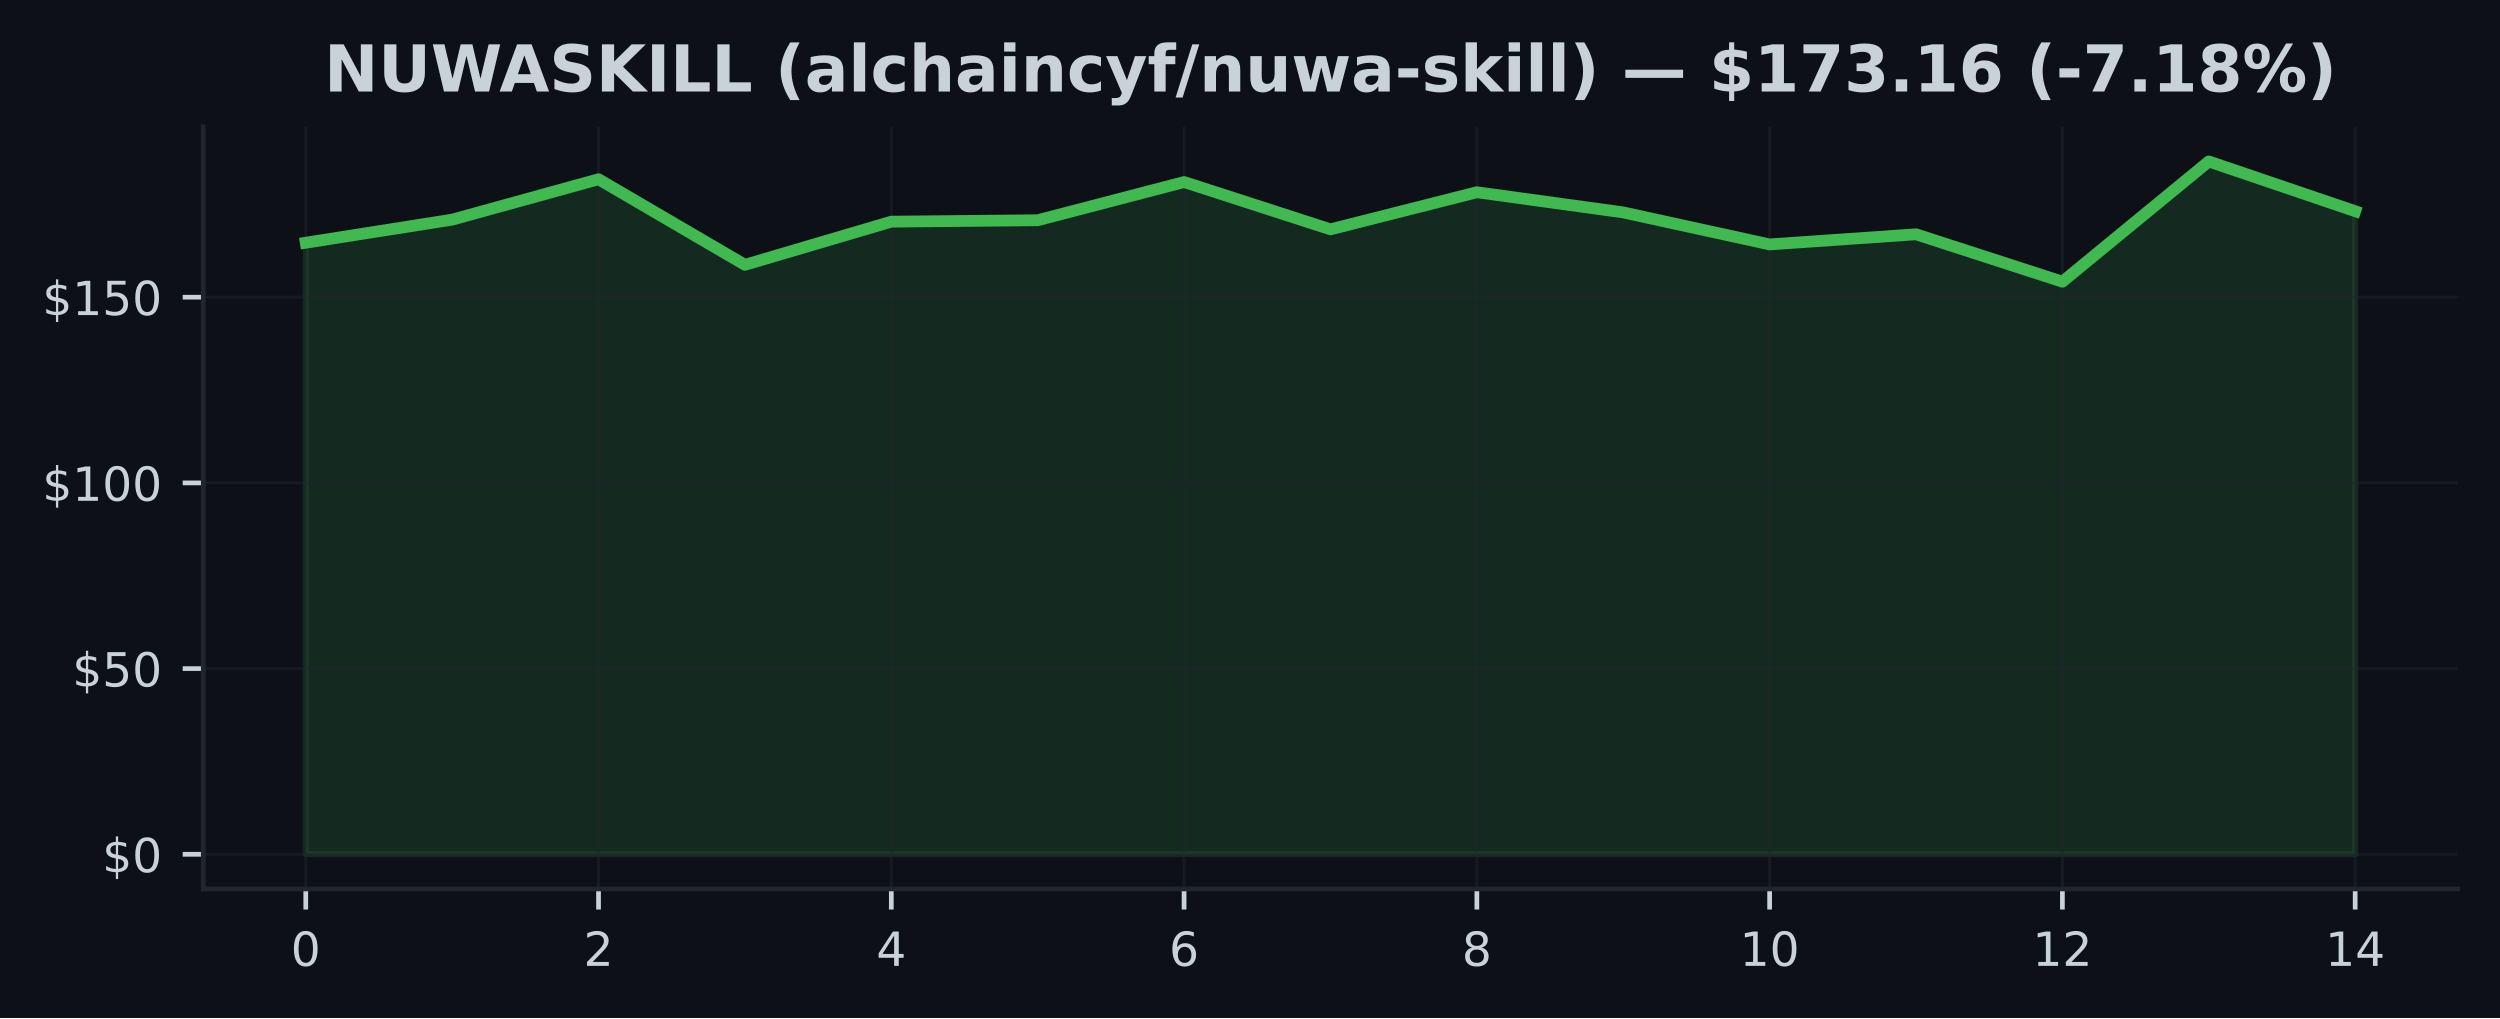
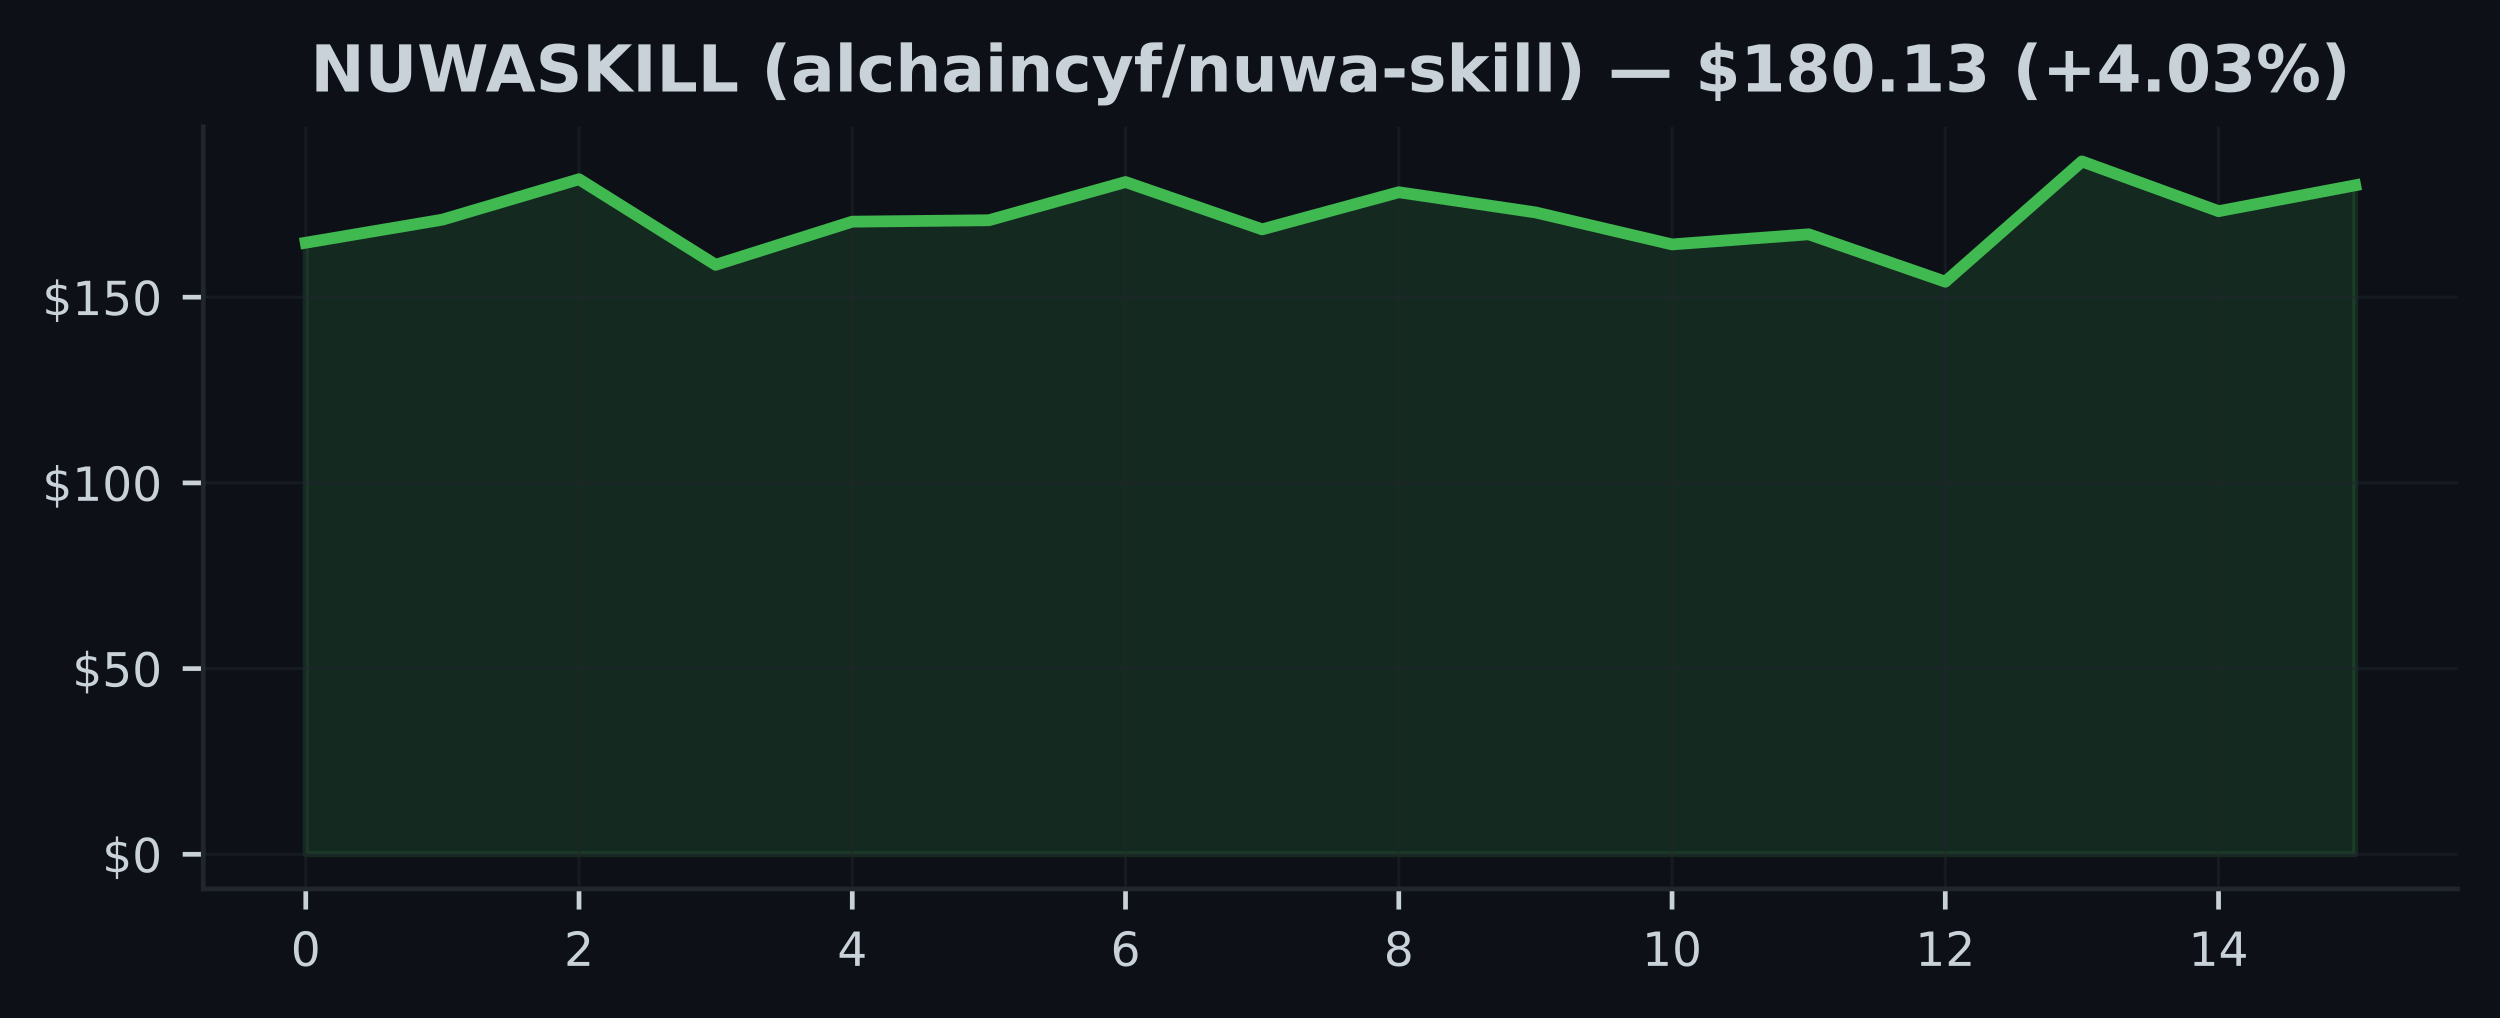
<svg xmlns="http://www.w3.org/2000/svg" xmlns:xlink="http://www.w3.org/1999/xlink" width="425pt" height="173.061pt" viewBox="0 0 425 173.061" version="1.1">
  <defs>
    <style type="text/css">*{stroke-linejoin: round; stroke-linecap: butt}</style>
  </defs>
  <g id="figure_1">
    <g id="patch_1">
      <path d="M 0 173.061  L 425 173.061  L 425 0  L 0 0  z " style="fill: #0d1117" />
    </g>
    <g id="axes_1">
      <g id="patch_2">
        <path d="M 34.56 151.118  L 417.8 151.118  L 417.8 21.558  L 34.56 21.558  z " style="fill: #0d1117" />
      </g>
      <g id="FillBetweenPolyCollection_1">
        <defs>
-           <path id="mc37049d3f3" d="M 51.98 -27.832  L 51.98 -131.799  L 76.866 -135.72  L 101.751 -142.589  L 126.637 -128.042  L 151.523 -135.379  L 176.409 -135.619  L 201.294 -142.116  L 226.18 -134.072  L 251.066 -140.379  L 275.951 -136.951  L 300.837 -131.509  L 325.723 -133.232  L 350.609 -125.17  L 375.494 -145.613  L 400.38 -137.159  L 400.38 -27.832  L 400.38 -27.832  L 375.494 -27.832  L 350.609 -27.832  L 325.723 -27.832  L 300.837 -27.832  L 275.951 -27.832  L 251.066 -27.832  L 226.18 -27.832  L 201.294 -27.832  L 176.409 -27.832  L 151.523 -27.832  L 126.637 -27.832  L 101.751 -27.832  L 76.866 -27.832  L 51.98 -27.832  z " style="stroke: #3fb950; stroke-opacity: 0.15" />
+           <path id="m0d9b635a55" d="M 51.98 -27.832  L 51.98 -131.799  L 75.207 -135.72  L 98.433 -142.589  L 121.66 -128.042  L 144.887 -135.379  L 168.113 -135.619  L 191.34 -142.116  L 214.567 -134.072  L 237.793 -140.379  L 261.02 -136.951  L 284.247 -131.509  L 307.473 -133.232  L 330.7 -125.17  L 353.927 -145.613  L 377.153 -137.159  L 400.38 -141.56  L 400.38 -27.832  L 400.38 -27.832  L 377.153 -27.832  L 353.927 -27.832  L 330.7 -27.832  L 307.473 -27.832  L 284.247 -27.832  L 261.02 -27.832  L 237.793 -27.832  L 214.567 -27.832  L 191.34 -27.832  L 168.113 -27.832  L 144.887 -27.832  L 121.66 -27.832  L 98.433 -27.832  L 75.207 -27.832  L 51.98 -27.832  z " style="stroke: #3fb950; stroke-opacity: 0.15" />
        </defs>
-         <g clip-path="url(#p0d58879170)">
-           <use xlink:href="#mc37049d3f3" x="0" y="173.061" style="fill: #3fb950; fill-opacity: 0.15; stroke: #3fb950; stroke-opacity: 0.15" />
+         <g clip-path="url(#pb7aed1e624)">
+           <use xlink:href="#m0d9b635a55" x="0" y="173.061" style="fill: #3fb950; fill-opacity: 0.15; stroke: #3fb950; stroke-opacity: 0.15" />
        </g>
      </g>
      <g id="matplotlib.axis_1">
        <g id="xtick_1">
          <g id="line2d_1">
-             <path d="M 51.98 151.118  L 51.98 21.558  " clip-path="url(#p0d58879170)" style="fill: none; stroke: #21262d; stroke-opacity: 0.5; stroke-width: 0.5; stroke-linecap: square" />
+             <path d="M 51.98 151.118  L 51.98 21.558  " clip-path="url(#pb7aed1e624)" style="fill: none; stroke: #21262d; stroke-opacity: 0.5; stroke-width: 0.5; stroke-linecap: square" />
          </g>
          <g id="line2d_2">
            <defs>
-               <path id="m8aa65babfd" d="M 0 0  L 0 3.5  " style="stroke: #c9d1d9; stroke-width: 0.8" />
+               <path id="m396ec5b828" d="M 0 0  L 0 3.5  " style="stroke: #c9d1d9; stroke-width: 0.8" />
            </defs>
            <g>
-               <use xlink:href="#m8aa65babfd" x="51.98" y="151.118" style="fill: #c9d1d9; stroke: #c9d1d9; stroke-width: 0.8" />
+               <use xlink:href="#m396ec5b828" x="51.98" y="151.118" style="fill: #c9d1d9; stroke: #c9d1d9; stroke-width: 0.8" />
            </g>
          </g>
          <g id="text_1">
            <g style="fill: #c9d1d9" transform="translate(49.435 164.197) scale(0.08 -0.08)">
              <defs>
                <path id="DejaVuSans-30" d="M 2034 4250  Q 1547 4250 1301 3770  Q 1056 3291 1056 2328  Q 1056 1369 1301 889  Q 1547 409 2034 409  Q 2525 409 2770 889  Q 3016 1369 3016 2328  Q 3016 3291 2770 3770  Q 2525 4250 2034 4250  z M 2034 4750  Q 2819 4750 3233 4129  Q 3647 3509 3647 2328  Q 3647 1150 3233 529  Q 2819 -91 2034 -91  Q 1250 -91 836 529  Q 422 1150 422 2328  Q 422 3509 836 4129  Q 1250 4750 2034 4750  z " transform="scale(0.015625)" />
              </defs>
              <use xlink:href="#DejaVuSans-30" />
            </g>
          </g>
        </g>
        <g id="xtick_2">
          <g id="line2d_3">
-             <path d="M 101.751 151.118  L 101.751 21.558  " clip-path="url(#p0d58879170)" style="fill: none; stroke: #21262d; stroke-opacity: 0.5; stroke-width: 0.5; stroke-linecap: square" />
+             <path d="M 98.433 151.118  L 98.433 21.558  " clip-path="url(#pb7aed1e624)" style="fill: none; stroke: #21262d; stroke-opacity: 0.5; stroke-width: 0.5; stroke-linecap: square" />
          </g>
          <g id="line2d_4">
            <g>
-               <use xlink:href="#m8aa65babfd" x="101.751" y="151.118" style="fill: #c9d1d9; stroke: #c9d1d9; stroke-width: 0.8" />
+               <use xlink:href="#m396ec5b828" x="98.433" y="151.118" style="fill: #c9d1d9; stroke: #c9d1d9; stroke-width: 0.8" />
            </g>
          </g>
          <g id="text_2">
-             <g style="fill: #c9d1d9" transform="translate(99.20643 164.197) scale(0.08 -0.08)">
+             <g style="fill: #c9d1d9" transform="translate(95.88833 164.197) scale(0.08 -0.08)">
              <defs>
                <path id="DejaVuSans-32" d="M 1228 531  L 3431 531  L 3431 0  L 469 0  L 469 531  Q 828 903 1448 1529  Q 2069 2156 2228 2338  Q 2531 2678 2651 2914  Q 2772 3150 2772 3378  Q 2772 3750 2511 3984  Q 2250 4219 1831 4219  Q 1534 4219 1204 4116  Q 875 4013 500 3803  L 500 4441  Q 881 4594 1212 4672  Q 1544 4750 1819 4750  Q 2544 4750 2975 4387  Q 3406 4025 3406 3419  Q 3406 3131 3298 2873  Q 3191 2616 2906 2266  Q 2828 2175 2409 1742  Q 1991 1309 1228 531  z " transform="scale(0.015625)" />
              </defs>
              <use xlink:href="#DejaVuSans-32" />
            </g>
          </g>
        </g>
        <g id="xtick_3">
          <g id="line2d_5">
-             <path d="M 151.523 151.118  L 151.523 21.558  " clip-path="url(#p0d58879170)" style="fill: none; stroke: #21262d; stroke-opacity: 0.5; stroke-width: 0.5; stroke-linecap: square" />
+             <path d="M 144.887 151.118  L 144.887 21.558  " clip-path="url(#pb7aed1e624)" style="fill: none; stroke: #21262d; stroke-opacity: 0.5; stroke-width: 0.5; stroke-linecap: square" />
          </g>
          <g id="line2d_6">
            <g>
-               <use xlink:href="#m8aa65babfd" x="151.523" y="151.118" style="fill: #c9d1d9; stroke: #c9d1d9; stroke-width: 0.8" />
+               <use xlink:href="#m396ec5b828" x="144.887" y="151.118" style="fill: #c9d1d9; stroke: #c9d1d9; stroke-width: 0.8" />
            </g>
          </g>
          <g id="text_3">
-             <g style="fill: #c9d1d9" transform="translate(148.9779 164.197) scale(0.08 -0.08)">
+             <g style="fill: #c9d1d9" transform="translate(142.3417 164.197) scale(0.08 -0.08)">
              <defs>
                <path id="DejaVuSans-34" d="M 2419 4116  L 825 1625  L 2419 1625  L 2419 4116  z M 2253 4666  L 3047 4666  L 3047 1625  L 3713 1625  L 3713 1100  L 3047 1100  L 3047 0  L 2419 0  L 2419 1100  L 313 1100  L 313 1709  L 2253 4666  z " transform="scale(0.015625)" />
              </defs>
              <use xlink:href="#DejaVuSans-34" />
            </g>
          </g>
        </g>
        <g id="xtick_4">
          <g id="line2d_7">
-             <path d="M 201.294 151.118  L 201.294 21.558  " clip-path="url(#p0d58879170)" style="fill: none; stroke: #21262d; stroke-opacity: 0.5; stroke-width: 0.5; stroke-linecap: square" />
+             <path d="M 191.34 151.118  L 191.34 21.558  " clip-path="url(#pb7aed1e624)" style="fill: none; stroke: #21262d; stroke-opacity: 0.5; stroke-width: 0.5; stroke-linecap: square" />
          </g>
          <g id="line2d_8">
            <g>
-               <use xlink:href="#m8aa65babfd" x="201.294" y="151.118" style="fill: #c9d1d9; stroke: #c9d1d9; stroke-width: 0.8" />
+               <use xlink:href="#m396ec5b828" x="191.34" y="151.118" style="fill: #c9d1d9; stroke: #c9d1d9; stroke-width: 0.8" />
            </g>
          </g>
          <g id="text_4">
-             <g style="fill: #c9d1d9" transform="translate(198.7493 164.197) scale(0.08 -0.08)">
+             <g style="fill: #c9d1d9" transform="translate(188.795 164.197) scale(0.08 -0.08)">
              <defs>
                <path id="DejaVuSans-36" d="M 2113 2584  Q 1688 2584 1439 2293  Q 1191 2003 1191 1497  Q 1191 994 1439 701  Q 1688 409 2113 409  Q 2538 409 2786 701  Q 3034 994 3034 1497  Q 3034 2003 2786 2293  Q 2538 2584 2113 2584  z M 3366 4563  L 3366 3988  Q 3128 4100 2886 4159  Q 2644 4219 2406 4219  Q 1781 4219 1451 3797  Q 1122 3375 1075 2522  Q 1259 2794 1537 2939  Q 1816 3084 2150 3084  Q 2853 3084 3261 2657  Q 3669 2231 3669 1497  Q 3669 778 3244 343  Q 2819 -91 2113 -91  Q 1303 -91 875 529  Q 447 1150 447 2328  Q 447 3434 972 4092  Q 1497 4750 2381 4750  Q 2619 4750 2861 4703  Q 3103 4656 3366 4563  z " transform="scale(0.015625)" />
              </defs>
              <use xlink:href="#DejaVuSans-36" />
            </g>
          </g>
        </g>
        <g id="xtick_5">
          <g id="line2d_9">
-             <path d="M 251.066 151.118  L 251.066 21.558  " clip-path="url(#p0d58879170)" style="fill: none; stroke: #21262d; stroke-opacity: 0.5; stroke-width: 0.5; stroke-linecap: square" />
+             <path d="M 237.793 151.118  L 237.793 21.558  " clip-path="url(#pb7aed1e624)" style="fill: none; stroke: #21262d; stroke-opacity: 0.5; stroke-width: 0.5; stroke-linecap: square" />
          </g>
          <g id="line2d_10">
            <g>
-               <use xlink:href="#m8aa65babfd" x="251.066" y="151.118" style="fill: #c9d1d9; stroke: #c9d1d9; stroke-width: 0.8" />
+               <use xlink:href="#m396ec5b828" x="237.793" y="151.118" style="fill: #c9d1d9; stroke: #c9d1d9; stroke-width: 0.8" />
            </g>
          </g>
          <g id="text_5">
-             <g style="fill: #c9d1d9" transform="translate(248.5207 164.197) scale(0.08 -0.08)">
+             <g style="fill: #c9d1d9" transform="translate(235.2483 164.197) scale(0.08 -0.08)">
              <defs>
                <path id="DejaVuSans-38" d="M 2034 2216  Q 1584 2216 1326 1975  Q 1069 1734 1069 1313  Q 1069 891 1326 650  Q 1584 409 2034 409  Q 2484 409 2743 651  Q 3003 894 3003 1313  Q 3003 1734 2745 1975  Q 2488 2216 2034 2216  z M 1403 2484  Q 997 2584 770 2862  Q 544 3141 544 3541  Q 544 4100 942 4425  Q 1341 4750 2034 4750  Q 2731 4750 3128 4425  Q 3525 4100 3525 3541  Q 3525 3141 3298 2862  Q 3072 2584 2669 2484  Q 3125 2378 3379 2068  Q 3634 1759 3634 1313  Q 3634 634 3220 271  Q 2806 -91 2034 -91  Q 1263 -91 848 271  Q 434 634 434 1313  Q 434 1759 690 2068  Q 947 2378 1403 2484  z M 1172 3481  Q 1172 3119 1398 2916  Q 1625 2713 2034 2713  Q 2441 2713 2670 2916  Q 2900 3119 2900 3481  Q 2900 3844 2670 4047  Q 2441 4250 2034 4250  Q 1625 4250 1398 4047  Q 1172 3844 1172 3481  z " transform="scale(0.015625)" />
              </defs>
              <use xlink:href="#DejaVuSans-38" />
            </g>
          </g>
        </g>
        <g id="xtick_6">
          <g id="line2d_11">
-             <path d="M 300.837 151.118  L 300.837 21.558  " clip-path="url(#p0d58879170)" style="fill: none; stroke: #21262d; stroke-opacity: 0.5; stroke-width: 0.5; stroke-linecap: square" />
+             <path d="M 284.247 151.118  L 284.247 21.558  " clip-path="url(#pb7aed1e624)" style="fill: none; stroke: #21262d; stroke-opacity: 0.5; stroke-width: 0.5; stroke-linecap: square" />
          </g>
          <g id="line2d_12">
            <g>
-               <use xlink:href="#m8aa65babfd" x="300.837" y="151.118" style="fill: #c9d1d9; stroke: #c9d1d9; stroke-width: 0.8" />
+               <use xlink:href="#m396ec5b828" x="284.247" y="151.118" style="fill: #c9d1d9; stroke: #c9d1d9; stroke-width: 0.8" />
            </g>
          </g>
          <g id="text_6">
-             <g style="fill: #c9d1d9" transform="translate(295.7471 164.197) scale(0.08 -0.08)">
+             <g style="fill: #c9d1d9" transform="translate(279.1567 164.197) scale(0.08 -0.08)">
              <defs>
                <path id="DejaVuSans-31" d="M 794 531  L 1825 531  L 1825 4091  L 703 3866  L 703 4441  L 1819 4666  L 2450 4666  L 2450 531  L 3481 531  L 3481 0  L 794 0  L 794 531  z " transform="scale(0.015625)" />
              </defs>
              <use xlink:href="#DejaVuSans-31" />
              <use xlink:href="#DejaVuSans-30" transform="translate(63.62305 0)" />
            </g>
          </g>
        </g>
        <g id="xtick_7">
          <g id="line2d_13">
-             <path d="M 350.609 151.118  L 350.609 21.558  " clip-path="url(#p0d58879170)" style="fill: none; stroke: #21262d; stroke-opacity: 0.5; stroke-width: 0.5; stroke-linecap: square" />
+             <path d="M 330.7 151.118  L 330.7 21.558  " clip-path="url(#pb7aed1e624)" style="fill: none; stroke: #21262d; stroke-opacity: 0.5; stroke-width: 0.5; stroke-linecap: square" />
          </g>
          <g id="line2d_14">
            <g>
-               <use xlink:href="#m8aa65babfd" x="350.609" y="151.118" style="fill: #c9d1d9; stroke: #c9d1d9; stroke-width: 0.8" />
+               <use xlink:href="#m396ec5b828" x="330.7" y="151.118" style="fill: #c9d1d9; stroke: #c9d1d9; stroke-width: 0.8" />
            </g>
          </g>
          <g id="text_7">
-             <g style="fill: #c9d1d9" transform="translate(345.5186 164.197) scale(0.08 -0.08)">
+             <g style="fill: #c9d1d9" transform="translate(325.61 164.197) scale(0.08 -0.08)">
              <use xlink:href="#DejaVuSans-31" />
              <use xlink:href="#DejaVuSans-32" transform="translate(63.62305 0)" />
            </g>
          </g>
        </g>
        <g id="xtick_8">
          <g id="line2d_15">
-             <path d="M 400.38 151.118  L 400.38 21.558  " clip-path="url(#p0d58879170)" style="fill: none; stroke: #21262d; stroke-opacity: 0.5; stroke-width: 0.5; stroke-linecap: square" />
+             <path d="M 377.153 151.118  L 377.153 21.558  " clip-path="url(#pb7aed1e624)" style="fill: none; stroke: #21262d; stroke-opacity: 0.5; stroke-width: 0.5; stroke-linecap: square" />
          </g>
          <g id="line2d_16">
            <g>
-               <use xlink:href="#m8aa65babfd" x="400.38" y="151.118" style="fill: #c9d1d9; stroke: #c9d1d9; stroke-width: 0.8" />
+               <use xlink:href="#m396ec5b828" x="377.153" y="151.118" style="fill: #c9d1d9; stroke: #c9d1d9; stroke-width: 0.8" />
            </g>
          </g>
          <g id="text_8">
-             <g style="fill: #c9d1d9" transform="translate(395.29 164.197) scale(0.08 -0.08)">
+             <g style="fill: #c9d1d9" transform="translate(372.0633 164.197) scale(0.08 -0.08)">
              <use xlink:href="#DejaVuSans-31" />
              <use xlink:href="#DejaVuSans-34" transform="translate(63.62305 0)" />
            </g>
          </g>
        </g>
      </g>
      <g id="matplotlib.axis_2">
        <g id="ytick_1">
          <g id="line2d_17">
-             <path d="M 34.56 145.229  L 417.8 145.229  " clip-path="url(#p0d58879170)" style="fill: none; stroke: #21262d; stroke-opacity: 0.5; stroke-width: 0.5; stroke-linecap: square" />
+             <path d="M 34.56 145.229  L 417.8 145.229  " clip-path="url(#pb7aed1e624)" style="fill: none; stroke: #21262d; stroke-opacity: 0.5; stroke-width: 0.5; stroke-linecap: square" />
          </g>
          <g id="line2d_18">
            <defs>
-               <path id="m8ccaffdb29" d="M 0 0  L -3.5 0  " style="stroke: #c9d1d9; stroke-width: 0.8" />
+               <path id="m3a3c6b956f" d="M 0 0  L -3.5 0  " style="stroke: #c9d1d9; stroke-width: 0.8" />
            </defs>
            <g>
-               <use xlink:href="#m8ccaffdb29" x="34.56" y="145.229" style="fill: #c9d1d9; stroke: #c9d1d9; stroke-width: 0.8" />
+               <use xlink:href="#m3a3c6b956f" x="34.56" y="145.229" style="fill: #c9d1d9; stroke: #c9d1d9; stroke-width: 0.8" />
            </g>
          </g>
          <g id="text_9">
            <g style="fill: #c9d1d9" transform="translate(17.38 148.2686) scale(0.08 -0.08)">
              <defs>
                <path id="DejaVuSans-24" d="M 2163 -941  L 1850 -941  L 1847 0  Q 1519 6 1191 76  Q 863 147 531 288  L 531 850  Q 850 650 1176 548  Q 1503 447 1850 444  L 1850 1869  Q 1159 1981 845 2250  Q 531 2519 531 2988  Q 531 3497 872 3790  Q 1213 4084 1850 4128  L 1850 4863  L 2163 4863  L 2163 4138  Q 2453 4125 2725 4076  Q 2997 4028 3256 3944  L 3256 3397  Q 2997 3528 2723 3600  Q 2450 3672 2163 3684  L 2163 2350  Q 2872 2241 3206 1959  Q 3541 1678 3541 1191  Q 3541 663 3186 358  Q 2831 53 2163 6  L 2163 -941  z M 1850 2406  L 1850 3688  Q 1488 3647 1297 3481  Q 1106 3316 1106 3041  Q 1106 2772 1282 2622  Q 1459 2472 1850 2406  z M 2163 1806  L 2163 453  Q 2559 506 2761 678  Q 2963 850 2963 1131  Q 2963 1406 2770 1568  Q 2578 1731 2163 1806  z " transform="scale(0.015625)" />
              </defs>
              <use xlink:href="#DejaVuSans-24" />
              <use xlink:href="#DejaVuSans-30" transform="translate(63.62305 0)" />
            </g>
          </g>
        </g>
        <g id="ytick_2">
          <g id="line2d_19">
-             <path d="M 34.56 113.661  L 417.8 113.661  " clip-path="url(#p0d58879170)" style="fill: none; stroke: #21262d; stroke-opacity: 0.5; stroke-width: 0.5; stroke-linecap: square" />
+             <path d="M 34.56 113.661  L 417.8 113.661  " clip-path="url(#pb7aed1e624)" style="fill: none; stroke: #21262d; stroke-opacity: 0.5; stroke-width: 0.5; stroke-linecap: square" />
          </g>
          <g id="line2d_20">
            <g>
-               <use xlink:href="#m8ccaffdb29" x="34.56" y="113.661" style="fill: #c9d1d9; stroke: #c9d1d9; stroke-width: 0.8" />
+               <use xlink:href="#m3a3c6b956f" x="34.56" y="113.661" style="fill: #c9d1d9; stroke: #c9d1d9; stroke-width: 0.8" />
            </g>
          </g>
          <g id="text_10">
            <g style="fill: #c9d1d9" transform="translate(12.29 116.7001) scale(0.08 -0.08)">
              <defs>
                <path id="DejaVuSans-35" d="M 691 4666  L 3169 4666  L 3169 4134  L 1269 4134  L 1269 2991  Q 1406 3038 1543 3061  Q 1681 3084 1819 3084  Q 2600 3084 3056 2656  Q 3513 2228 3513 1497  Q 3513 744 3044 326  Q 2575 -91 1722 -91  Q 1428 -91 1123 -41  Q 819 9 494 109  L 494 744  Q 775 591 1075 516  Q 1375 441 1709 441  Q 2250 441 2565 725  Q 2881 1009 2881 1497  Q 2881 1984 2565 2268  Q 2250 2553 1709 2553  Q 1456 2553 1204 2497  Q 953 2441 691 2322  L 691 4666  z " transform="scale(0.015625)" />
              </defs>
              <use xlink:href="#DejaVuSans-24" />
              <use xlink:href="#DejaVuSans-35" transform="translate(63.62305 0)" />
              <use xlink:href="#DejaVuSans-30" transform="translate(127.2461 0)" />
            </g>
          </g>
        </g>
        <g id="ytick_3">
          <g id="line2d_21">
-             <path d="M 34.56 82.092  L 417.8 82.092  " clip-path="url(#p0d58879170)" style="fill: none; stroke: #21262d; stroke-opacity: 0.5; stroke-width: 0.5; stroke-linecap: square" />
+             <path d="M 34.56 82.092  L 417.8 82.092  " clip-path="url(#pb7aed1e624)" style="fill: none; stroke: #21262d; stroke-opacity: 0.5; stroke-width: 0.5; stroke-linecap: square" />
          </g>
          <g id="line2d_22">
            <g>
-               <use xlink:href="#m8ccaffdb29" x="34.56" y="82.092" style="fill: #c9d1d9; stroke: #c9d1d9; stroke-width: 0.8" />
+               <use xlink:href="#m3a3c6b956f" x="34.56" y="82.092" style="fill: #c9d1d9; stroke: #c9d1d9; stroke-width: 0.8" />
            </g>
          </g>
          <g id="text_11">
            <g style="fill: #c9d1d9" transform="translate(7.2 85.1317) scale(0.08 -0.08)">
              <use xlink:href="#DejaVuSans-24" />
              <use xlink:href="#DejaVuSans-31" transform="translate(63.62305 0)" />
              <use xlink:href="#DejaVuSans-30" transform="translate(127.2461 0)" />
              <use xlink:href="#DejaVuSans-30" transform="translate(190.8691 0)" />
            </g>
          </g>
        </g>
        <g id="ytick_4">
          <g id="line2d_23">
-             <path d="M 34.56 50.524  L 417.8 50.524  " clip-path="url(#p0d58879170)" style="fill: none; stroke: #21262d; stroke-opacity: 0.5; stroke-width: 0.5; stroke-linecap: square" />
+             <path d="M 34.56 50.524  L 417.8 50.524  " clip-path="url(#pb7aed1e624)" style="fill: none; stroke: #21262d; stroke-opacity: 0.5; stroke-width: 0.5; stroke-linecap: square" />
          </g>
          <g id="line2d_24">
            <g>
-               <use xlink:href="#m8ccaffdb29" x="34.56" y="50.524" style="fill: #c9d1d9; stroke: #c9d1d9; stroke-width: 0.8" />
+               <use xlink:href="#m3a3c6b956f" x="34.56" y="50.524" style="fill: #c9d1d9; stroke: #c9d1d9; stroke-width: 0.8" />
            </g>
          </g>
          <g id="text_12">
            <g style="fill: #c9d1d9" transform="translate(7.2 53.56327) scale(0.08 -0.08)">
              <use xlink:href="#DejaVuSans-24" />
              <use xlink:href="#DejaVuSans-31" transform="translate(63.62305 0)" />
              <use xlink:href="#DejaVuSans-35" transform="translate(127.2461 0)" />
              <use xlink:href="#DejaVuSans-30" transform="translate(190.8691 0)" />
            </g>
          </g>
        </g>
      </g>
      <g id="line2d_25">
-         <path d="M 51.98 41.262  L 76.866 37.341  L 101.751 30.472  L 126.637 45.018  L 151.523 37.682  L 176.409 37.442  L 201.294 30.945  L 226.18 38.989  L 251.066 32.681  L 275.951 36.11  L 300.837 41.552  L 325.723 39.829  L 350.609 47.891  L 375.494 27.447  L 400.38 35.901  " clip-path="url(#p0d58879170)" style="fill: none; stroke: #3fb950; stroke-width: 2; stroke-linecap: square" />
+         <path d="M 51.98 41.262  L 75.207 37.341  L 98.433 30.472  L 121.66 45.018  L 144.887 37.682  L 168.113 37.442  L 191.34 30.945  L 214.567 38.989  L 237.793 32.681  L 261.02 36.11  L 284.247 41.552  L 307.473 39.829  L 330.7 47.891  L 353.927 27.447  L 377.153 35.901  L 400.38 31.501  " clip-path="url(#pb7aed1e624)" style="fill: none; stroke: #3fb950; stroke-width: 2; stroke-linecap: square" />
      </g>
      <g id="patch_3">
        <path d="M 34.56 151.118  L 34.56 21.558  " style="fill: none; stroke: #21262d; stroke-width: 0.8; stroke-linejoin: miter; stroke-linecap: square" />
      </g>
      <g id="patch_4">
        <path d="M 34.56 151.118  L 417.8 151.118  " style="fill: none; stroke: #21262d; stroke-width: 0.8; stroke-linejoin: miter; stroke-linecap: square" />
      </g>
      <g id="text_13">
-         <g style="fill: #c9d1d9" transform="translate(55.10508 15.55828) scale(0.11 -0.11)">
+         <g style="fill: #c9d1d9" transform="translate(52.77875 15.55828) scale(0.11 -0.11)">
          <defs>
            <path id="DejaVuSans-Bold-4e" d="M 588 4666  L 1931 4666  L 3628 1466  L 3628 4666  L 4769 4666  L 4769 0  L 3425 0  L 1728 3200  L 1728 0  L 588 0  L 588 4666  z " transform="scale(0.015625)" />
            <path id="DejaVuSans-Bold-55" d="M 588 4666  L 1791 4666  L 1791 1869  Q 1791 1291 1980 1042  Q 2169 794 2597 794  Q 3028 794 3217 1042  Q 3406 1291 3406 1869  L 3406 4666  L 4609 4666  L 4609 1869  Q 4609 878 4112 393  Q 3616 -91 2597 -91  Q 1581 -91 1084 393  Q 588 878 588 1869  L 588 4666  z " transform="scale(0.015625)" />
            <path id="DejaVuSans-Bold-57" d="M 191 4666  L 1344 4666  L 2150 1275  L 2950 4666  L 4109 4666  L 4909 1275  L 5716 4666  L 6859 4666  L 5759 0  L 4372 0  L 3525 3547  L 2688 0  L 1300 0  L 191 4666  z " transform="scale(0.015625)" />
            <path id="DejaVuSans-Bold-41" d="M 3419 850  L 1538 850  L 1241 0  L 31 0  L 1759 4666  L 3194 4666  L 4922 0  L 3713 0  L 3419 850  z M 1838 1716  L 3116 1716  L 2478 3572  L 1838 1716  z " transform="scale(0.015625)" />
            <path id="DejaVuSans-Bold-53" d="M 3834 4519  L 3834 3531  Q 3450 3703 3084 3790  Q 2719 3878 2394 3878  Q 1963 3878 1756 3759  Q 1550 3641 1550 3391  Q 1550 3203 1689 3098  Q 1828 2994 2194 2919  L 2706 2816  Q 3484 2659 3812 2340  Q 4141 2022 4141 1434  Q 4141 663 3683 286  Q 3225 -91 2284 -91  Q 1841 -91 1394 -6  Q 947 78 500 244  L 500 1259  Q 947 1022 1364 901  Q 1781 781 2169 781  Q 2563 781 2772 912  Q 2981 1044 2981 1288  Q 2981 1506 2839 1625  Q 2697 1744 2272 1838  L 1806 1941  Q 1106 2091 782 2419  Q 459 2747 459 3303  Q 459 4000 909 4375  Q 1359 4750 2203 4750  Q 2588 4750 2994 4692  Q 3400 4634 3834 4519  z " transform="scale(0.015625)" />
            <path id="DejaVuSans-Bold-4b" d="M 588 4666  L 1791 4666  L 1791 2963  L 3525 4666  L 4922 4666  L 2675 2456  L 5153 0  L 3647 0  L 1791 1838  L 1791 0  L 588 0  L 588 4666  z " transform="scale(0.015625)" />
            <path id="DejaVuSans-Bold-49" d="M 588 4666  L 1791 4666  L 1791 0  L 588 0  L 588 4666  z " transform="scale(0.015625)" />
            <path id="DejaVuSans-Bold-4c" d="M 588 4666  L 1791 4666  L 1791 909  L 3903 909  L 3903 0  L 588 0  L 588 4666  z " transform="scale(0.015625)" />
            <path id="DejaVuSans-Bold-20" transform="scale(0.015625)" />
            <path id="DejaVuSans-Bold-28" d="M 2413 -844  L 1484 -844  Q 1006 -72 778 623  Q 550 1319 550 2003  Q 550 2688 779 3389  Q 1009 4091 1484 4856  L 2413 4856  Q 2013 4116 1813 3408  Q 1613 2700 1613 2009  Q 1613 1319 1811 609  Q 2009 -100 2413 -844  z " transform="scale(0.015625)" />
            <path id="DejaVuSans-Bold-61" d="M 2106 1575  Q 1756 1575 1579 1456  Q 1403 1338 1403 1106  Q 1403 894 1545 773  Q 1688 653 1941 653  Q 2256 653 2472 879  Q 2688 1106 2688 1447  L 2688 1575  L 2106 1575  z M 3816 1997  L 3816 0  L 2688 0  L 2688 519  Q 2463 200 2181 54  Q 1900 -91 1497 -91  Q 953 -91 614 226  Q 275 544 275 1050  Q 275 1666 698 1953  Q 1122 2241 2028 2241  L 2688 2241  L 2688 2328  Q 2688 2594 2478 2717  Q 2269 2841 1825 2841  Q 1466 2841 1156 2769  Q 847 2697 581 2553  L 581 3406  Q 941 3494 1303 3539  Q 1666 3584 2028 3584  Q 2975 3584 3395 3211  Q 3816 2838 3816 1997  z " transform="scale(0.015625)" />
            <path id="DejaVuSans-Bold-6c" d="M 538 4863  L 1656 4863  L 1656 0  L 538 0  L 538 4863  z " transform="scale(0.015625)" />
            <path id="DejaVuSans-Bold-63" d="M 3366 3391  L 3366 2478  Q 3138 2634 2908 2709  Q 2678 2784 2431 2784  Q 1963 2784 1702 2511  Q 1441 2238 1441 1747  Q 1441 1256 1702 982  Q 1963 709 2431 709  Q 2694 709 2930 787  Q 3166 866 3366 1019  L 3366 103  Q 3103 6 2833 -42  Q 2563 -91 2291 -91  Q 1344 -91 809 395  Q 275 881 275 1747  Q 275 2613 809 3098  Q 1344 3584 2291 3584  Q 2566 3584 2833 3536  Q 3100 3488 3366 3391  z " transform="scale(0.015625)" />
            <path id="DejaVuSans-Bold-68" d="M 4056 2131  L 4056 0  L 2931 0  L 2931 347  L 2931 1625  Q 2931 2084 2911 2256  Q 2891 2428 2841 2509  Q 2775 2619 2662 2680  Q 2550 2741 2406 2741  Q 2056 2741 1856 2470  Q 1656 2200 1656 1722  L 1656 0  L 538 0  L 538 4863  L 1656 4863  L 1656 2988  Q 1909 3294 2193 3439  Q 2478 3584 2822 3584  Q 3428 3584 3742 3212  Q 4056 2841 4056 2131  z " transform="scale(0.015625)" />
            <path id="DejaVuSans-Bold-69" d="M 538 3500  L 1656 3500  L 1656 0  L 538 0  L 538 3500  z M 538 4863  L 1656 4863  L 1656 3950  L 538 3950  L 538 4863  z " transform="scale(0.015625)" />
            <path id="DejaVuSans-Bold-6e" d="M 4056 2131  L 4056 0  L 2931 0  L 2931 347  L 2931 1631  Q 2931 2084 2911 2256  Q 2891 2428 2841 2509  Q 2775 2619 2662 2680  Q 2550 2741 2406 2741  Q 2056 2741 1856 2470  Q 1656 2200 1656 1722  L 1656 0  L 538 0  L 538 3500  L 1656 3500  L 1656 2988  Q 1909 3294 2193 3439  Q 2478 3584 2822 3584  Q 3428 3584 3742 3212  Q 4056 2841 4056 2131  z " transform="scale(0.015625)" />
            <path id="DejaVuSans-Bold-79" d="M 78 3500  L 1197 3500  L 2138 1125  L 2938 3500  L 4056 3500  L 2584 -331  Q 2363 -916 2067 -1148  Q 1772 -1381 1288 -1381  L 641 -1381  L 641 -647  L 991 -647  Q 1275 -647 1404 -556  Q 1534 -466 1606 -231  L 1638 -134  L 78 3500  z " transform="scale(0.015625)" />
            <path id="DejaVuSans-Bold-66" d="M 2841 4863  L 2841 4128  L 2222 4128  Q 1984 4128 1890 4042  Q 1797 3956 1797 3744  L 1797 3500  L 2753 3500  L 2753 2700  L 1797 2700  L 1797 0  L 678 0  L 678 2700  L 122 2700  L 122 3500  L 678 3500  L 678 3744  Q 678 4316 997 4589  Q 1316 4863 1984 4863  L 2841 4863  z " transform="scale(0.015625)" />
            <path id="DejaVuSans-Bold-2f" d="M 1644 4666  L 2338 4666  L 691 -594  L 0 -594  L 1644 4666  z " transform="scale(0.015625)" />
            <path id="DejaVuSans-Bold-75" d="M 500 1363  L 500 3500  L 1625 3500  L 1625 3150  Q 1625 2866 1622 2436  Q 1619 2006 1619 1863  Q 1619 1441 1641 1255  Q 1663 1069 1716 984  Q 1784 875 1895 815  Q 2006 756 2150 756  Q 2500 756 2700 1025  Q 2900 1294 2900 1772  L 2900 3500  L 4019 3500  L 4019 0  L 2900 0  L 2900 506  Q 2647 200 2364 54  Q 2081 -91 1741 -91  Q 1134 -91 817 281  Q 500 653 500 1363  z " transform="scale(0.015625)" />
            <path id="DejaVuSans-Bold-77" d="M 225 3500  L 1313 3500  L 1900 1088  L 2491 3500  L 3425 3500  L 4013 1113  L 4603 3500  L 5691 3500  L 4769 0  L 3547 0  L 2956 2406  L 2369 0  L 1147 0  L 225 3500  z " transform="scale(0.015625)" />
            <path id="DejaVuSans-Bold-2d" d="M 347 2297  L 2309 2297  L 2309 1388  L 347 1388  L 347 2297  z " transform="scale(0.015625)" />
            <path id="DejaVuSans-Bold-73" d="M 3272 3391  L 3272 2541  Q 2913 2691 2578 2766  Q 2244 2841 1947 2841  Q 1628 2841 1473 2761  Q 1319 2681 1319 2516  Q 1319 2381 1436 2309  Q 1553 2238 1856 2203  L 2053 2175  Q 2913 2066 3209 1816  Q 3506 1566 3506 1031  Q 3506 472 3093 190  Q 2681 -91 1863 -91  Q 1516 -91 1145 -36  Q 775 19 384 128  L 384 978  Q 719 816 1070 734  Q 1422 653 1784 653  Q 2113 653 2278 743  Q 2444 834 2444 1013  Q 2444 1163 2330 1236  Q 2216 1309 1875 1350  L 1678 1375  Q 931 1469 631 1722  Q 331 1975 331 2491  Q 331 3047 712 3315  Q 1094 3584 1881 3584  Q 2191 3584 2531 3537  Q 2872 3491 3272 3391  z " transform="scale(0.015625)" />
            <path id="DejaVuSans-Bold-6b" d="M 538 4863  L 1656 4863  L 1656 2216  L 2944 3500  L 4244 3500  L 2534 1894  L 4378 0  L 3022 0  L 1656 1459  L 1656 0  L 538 0  L 538 4863  z " transform="scale(0.015625)" />
            <path id="DejaVuSans-Bold-29" d="M 513 -844  Q 913 -100 1113 609  Q 1313 1319 1313 2009  Q 1313 2700 1113 3408  Q 913 4116 513 4856  L 1441 4856  Q 1916 4091 2145 3389  Q 2375 2688 2375 2003  Q 2375 1319 2147 623  Q 1919 -72 1441 -844  L 513 -844  z " transform="scale(0.015625)" />
            <path id="DejaVuSans-Bold-2014" d="M 344 2156  L 6056 2156  L 6056 1350  L 344 1350  L 344 2156  z " transform="scale(0.015625)" />
            <path id="DejaVuSans-Bold-24" d="M 2484 -941  L 1978 -941  L 1975 0  Q 1584 16 1218 87  Q 853 159 506 288  L 506 1106  Q 866 922 1233 823  Q 1600 725 1978 713  L 1978 1684  L 1875 1703  Q 1128 1834 814 2115  Q 500 2397 500 2925  Q 500 3484 883 3798  Q 1266 4113 1975 4141  L 1978 4863  L 2484 4863  L 2484 4153  Q 2797 4128 3109 4075  Q 3422 4022 3738 3938  L 3738 3144  Q 3425 3275 3112 3348  Q 2800 3422 2484 3438  L 2484 2541  L 2584 2522  Q 3378 2397 3698 2105  Q 4019 1813 4019 1241  Q 4019 666 3637 358  Q 3256 50 2484 6  L 2484 -941  z M 1978 2613  L 1978 3428  Q 1756 3416 1623 3308  Q 1491 3200 1491 3034  Q 1491 2850 1612 2745  Q 1734 2641 1978 2613  z M 2484 1594  L 2484 725  Q 2756 728 2892 831  Q 3028 934 3028 1141  Q 3028 1353 2903 1458  Q 2778 1563 2484 1594  z " transform="scale(0.015625)" />
            <path id="DejaVuSans-Bold-31" d="M 750 831  L 1813 831  L 1813 3847  L 722 3622  L 722 4441  L 1806 4666  L 2950 4666  L 2950 831  L 4013 831  L 4013 0  L 750 0  L 750 831  z " transform="scale(0.015625)" />
-             <path id="DejaVuSans-Bold-37" d="M 428 4666  L 3944 4666  L 3944 3988  L 2125 0  L 953 0  L 2675 3781  L 428 3781  L 428 4666  z " transform="scale(0.015625)" />
+             <path id="DejaVuSans-Bold-38" d="M 2228 2088  Q 1891 2088 1709 1903  Q 1528 1719 1528 1375  Q 1528 1031 1709 848  Q 1891 666 2228 666  Q 2563 666 2741 848  Q 2919 1031 2919 1375  Q 2919 1722 2741 1905  Q 2563 2088 2228 2088  z M 1350 2484  Q 925 2613 709 2878  Q 494 3144 494 3541  Q 494 4131 934 4440  Q 1375 4750 2228 4750  Q 3075 4750 3515 4442  Q 3956 4134 3956 3541  Q 3956 3144 3739 2878  Q 3522 2613 3097 2484  Q 3572 2353 3814 2058  Q 4056 1763 4056 1313  Q 4056 619 3595 264  Q 3134 -91 2228 -91  Q 1319 -91 855 264  Q 391 619 391 1313  Q 391 1763 633 2058  Q 875 2353 1350 2484  z M 1631 3419  Q 1631 3141 1786 2991  Q 1941 2841 2228 2841  Q 2509 2841 2662 2991  Q 2816 3141 2816 3419  Q 2816 3697 2662 3845  Q 2509 3994 2228 3994  Q 1941 3994 1786 3844  Q 1631 3694 1631 3419  z " transform="scale(0.015625)" />
+             <path id="DejaVuSans-Bold-30" d="M 2944 2338  Q 2944 3213 2780 3570  Q 2616 3928 2228 3928  Q 1841 3928 1675 3570  Q 1509 3213 1509 2338  Q 1509 1453 1675 1090  Q 1841 728 2228 728  Q 2613 728 2778 1090  Q 2944 1453 2944 2338  z M 4147 2328  Q 4147 1169 3647 539  Q 3147 -91 2228 -91  Q 1306 -91 806 539  Q 306 1169 306 2328  Q 306 3491 806 4120  Q 1306 4750 2228 4750  Q 3147 4750 3647 4120  Q 4147 3491 4147 2328  z " transform="scale(0.015625)" />
+             <path id="DejaVuSans-Bold-2e" d="M 653 1209  L 1778 1209  L 1778 0  L 653 0  L 653 1209  z " transform="scale(0.015625)" />
            <path id="DejaVuSans-Bold-33" d="M 2981 2516  Q 3453 2394 3698 2092  Q 3944 1791 3944 1325  Q 3944 631 3412 270  Q 2881 -91 1863 -91  Q 1503 -91 1142 -33  Q 781 25 428 141  L 428 1069  Q 766 900 1098 814  Q 1431 728 1753 728  Q 2231 728 2486 893  Q 2741 1059 2741 1369  Q 2741 1688 2480 1852  Q 2219 2016 1709 2016  L 1228 2016  L 1228 2791  L 1734 2791  Q 2188 2791 2409 2933  Q 2631 3075 2631 3366  Q 2631 3634 2415 3781  Q 2200 3928 1806 3928  Q 1516 3928 1219 3862  Q 922 3797 628 3669  L 628 4550  Q 984 4650 1334 4700  Q 1684 4750 2022 4750  Q 2931 4750 3382 4451  Q 3834 4153 3834 3553  Q 3834 3144 3618 2883  Q 3403 2622 2981 2516  z " transform="scale(0.015625)" />
-             <path id="DejaVuSans-Bold-2e" d="M 653 1209  L 1778 1209  L 1778 0  L 653 0  L 653 1209  z " transform="scale(0.015625)" />
-             <path id="DejaVuSans-Bold-36" d="M 2316 2303  Q 2000 2303 1842 2098  Q 1684 1894 1684 1484  Q 1684 1075 1842 870  Q 2000 666 2316 666  Q 2634 666 2792 870  Q 2950 1075 2950 1484  Q 2950 1894 2792 2098  Q 2634 2303 2316 2303  z M 3803 4544  L 3803 3681  Q 3506 3822 3243 3889  Q 2981 3956 2731 3956  Q 2194 3956 1894 3657  Q 1594 3359 1544 2772  Q 1750 2925 1990 3001  Q 2231 3078 2516 3078  Q 3231 3078 3670 2659  Q 4109 2241 4109 1563  Q 4109 813 3618 361  Q 3128 -91 2303 -91  Q 1394 -91 895 523  Q 397 1138 397 2266  Q 397 3422 980 4083  Q 1563 4744 2578 4744  Q 2900 4744 3203 4694  Q 3506 4644 3803 4544  z " transform="scale(0.015625)" />
-             <path id="DejaVuSans-Bold-38" d="M 2228 2088  Q 1891 2088 1709 1903  Q 1528 1719 1528 1375  Q 1528 1031 1709 848  Q 1891 666 2228 666  Q 2563 666 2741 848  Q 2919 1031 2919 1375  Q 2919 1722 2741 1905  Q 2563 2088 2228 2088  z M 1350 2484  Q 925 2613 709 2878  Q 494 3144 494 3541  Q 494 4131 934 4440  Q 1375 4750 2228 4750  Q 3075 4750 3515 4442  Q 3956 4134 3956 3541  Q 3956 3144 3739 2878  Q 3522 2613 3097 2484  Q 3572 2353 3814 2058  Q 4056 1763 4056 1313  Q 4056 619 3595 264  Q 3134 -91 2228 -91  Q 1319 -91 855 264  Q 391 619 391 1313  Q 391 1763 633 2058  Q 875 2353 1350 2484  z M 1631 3419  Q 1631 3141 1786 2991  Q 1941 2841 2228 2841  Q 2509 2841 2662 2991  Q 2816 3141 2816 3419  Q 2816 3697 2662 3845  Q 2509 3994 2228 3994  Q 1941 3994 1786 3844  Q 1631 3694 1631 3419  z " transform="scale(0.015625)" />
+             <path id="DejaVuSans-Bold-2b" d="M 3053 4013  L 3053 2375  L 4684 2375  L 4684 1638  L 3053 1638  L 3053 0  L 2309 0  L 2309 1638  L 678 1638  L 678 2375  L 2309 2375  L 2309 4013  L 3053 4013  z " transform="scale(0.015625)" />
+             <path id="DejaVuSans-Bold-34" d="M 2356 3675  L 1038 1722  L 2356 1722  L 2356 3675  z M 2156 4666  L 3494 4666  L 3494 1722  L 4159 1722  L 4159 850  L 3494 850  L 3494 0  L 2356 0  L 2356 850  L 288 850  L 288 1881  L 2156 4666  z " transform="scale(0.015625)" />
            <path id="DejaVuSans-Bold-25" d="M 4959 1925  Q 4738 1925 4616 1733  Q 4494 1541 4494 1184  Q 4494 825 4614 633  Q 4734 441 4959 441  Q 5184 441 5303 633  Q 5422 825 5422 1184  Q 5422 1541 5301 1733  Q 5181 1925 4959 1925  z M 4959 2450  Q 5541 2450 5875 2112  Q 6209 1775 6209 1184  Q 6209 594 5875 251  Q 5541 -91 4959 -91  Q 4378 -91 4042 251  Q 3706 594 3706 1184  Q 3706 1772 4042 2111  Q 4378 2450 4959 2450  z M 2094 -91  L 1403 -91  L 4319 4750  L 5013 4750  L 2094 -91  z M 1453 4750  Q 2034 4750 2367 4411  Q 2700 4072 2700 3481  Q 2700 2891 2367 2550  Q 2034 2209 1453 2209  Q 872 2209 539 2550  Q 206 2891 206 3481  Q 206 4072 539 4411  Q 872 4750 1453 4750  z M 1453 4225  Q 1228 4225 1106 4031  Q 984 3838 984 3481  Q 984 3122 1106 2926  Q 1228 2731 1453 2731  Q 1678 2731 1798 2926  Q 1919 3122 1919 3481  Q 1919 3838 1797 4031  Q 1675 4225 1453 4225  z " transform="scale(0.015625)" />
          </defs>
          <use xlink:href="#DejaVuSans-Bold-4e" />
          <use xlink:href="#DejaVuSans-Bold-55" transform="translate(83.69141 0)" />
          <use xlink:href="#DejaVuSans-Bold-57" transform="translate(164.8926 0)" />
          <use xlink:href="#DejaVuSans-Bold-41" transform="translate(270.6953 0)" />
          <use xlink:href="#DejaVuSans-Bold-53" transform="translate(348.0879 0)" />
          <use xlink:href="#DejaVuSans-Bold-4b" transform="translate(420.1094 0)" />
          <use xlink:href="#DejaVuSans-Bold-49" transform="translate(497.5996 0)" />
          <use xlink:href="#DejaVuSans-Bold-4c" transform="translate(534.8066 0)" />
          <use xlink:href="#DejaVuSans-Bold-4c" transform="translate(598.5273 0)" />
          <use xlink:href="#DejaVuSans-Bold-20" transform="translate(662.248 0)" />
          <use xlink:href="#DejaVuSans-Bold-28" transform="translate(697.0625 0)" />
          <use xlink:href="#DejaVuSans-Bold-61" transform="translate(742.7656 0)" />
          <use xlink:href="#DejaVuSans-Bold-6c" transform="translate(810.2461 0)" />
          <use xlink:href="#DejaVuSans-Bold-63" transform="translate(844.5234 0)" />
          <use xlink:href="#DejaVuSans-Bold-68" transform="translate(903.8008 0)" />
          <use xlink:href="#DejaVuSans-Bold-61" transform="translate(974.9922 0)" />
          <use xlink:href="#DejaVuSans-Bold-69" transform="translate(1042.473 0)" />
          <use xlink:href="#DejaVuSans-Bold-6e" transform="translate(1076.75 0)" />
          <use xlink:href="#DejaVuSans-Bold-63" transform="translate(1147.941 0)" />
          <use xlink:href="#DejaVuSans-Bold-79" transform="translate(1207.219 0)" />
          <use xlink:href="#DejaVuSans-Bold-66" transform="translate(1272.404 0)" />
          <use xlink:href="#DejaVuSans-Bold-2f" transform="translate(1315.91 0)" />
          <use xlink:href="#DejaVuSans-Bold-6e" transform="translate(1352.434 0)" />
          <use xlink:href="#DejaVuSans-Bold-75" transform="translate(1423.625 0)" />
          <use xlink:href="#DejaVuSans-Bold-77" transform="translate(1494.816 0)" />
          <use xlink:href="#DejaVuSans-Bold-61" transform="translate(1587.199 0)" />
          <use xlink:href="#DejaVuSans-Bold-2d" transform="translate(1654.68 0)" />
          <use xlink:href="#DejaVuSans-Bold-73" transform="translate(1696.184 0)" />
          <use xlink:href="#DejaVuSans-Bold-6b" transform="translate(1755.705 0)" />
          <use xlink:href="#DejaVuSans-Bold-69" transform="translate(1822.209 0)" />
          <use xlink:href="#DejaVuSans-Bold-6c" transform="translate(1856.486 0)" />
          <use xlink:href="#DejaVuSans-Bold-6c" transform="translate(1890.764 0)" />
          <use xlink:href="#DejaVuSans-Bold-29" transform="translate(1925.041 0)" />
          <use xlink:href="#DejaVuSans-Bold-20" transform="translate(1970.744 0)" />
          <use xlink:href="#DejaVuSans-Bold-2014" transform="translate(2005.559 0)" />
          <use xlink:href="#DejaVuSans-Bold-20" transform="translate(2105.559 0)" />
          <use xlink:href="#DejaVuSans-Bold-24" transform="translate(2140.373 0)" />
          <use xlink:href="#DejaVuSans-Bold-31" transform="translate(2209.953 0)" />
-           <use xlink:href="#DejaVuSans-Bold-37" transform="translate(2279.533 0)" />
-           <use xlink:href="#DejaVuSans-Bold-33" transform="translate(2349.113 0)" />
+           <use xlink:href="#DejaVuSans-Bold-38" transform="translate(2279.533 0)" />
+           <use xlink:href="#DejaVuSans-Bold-30" transform="translate(2349.113 0)" />
          <use xlink:href="#DejaVuSans-Bold-2e" transform="translate(2418.693 0)" />
          <use xlink:href="#DejaVuSans-Bold-31" transform="translate(2456.682 0)" />
-           <use xlink:href="#DejaVuSans-Bold-36" transform="translate(2526.262 0)" />
+           <use xlink:href="#DejaVuSans-Bold-33" transform="translate(2526.262 0)" />
          <use xlink:href="#DejaVuSans-Bold-20" transform="translate(2595.842 0)" />
          <use xlink:href="#DejaVuSans-Bold-28" transform="translate(2630.656 0)" />
-           <use xlink:href="#DejaVuSans-Bold-2d" transform="translate(2676.359 0)" />
-           <use xlink:href="#DejaVuSans-Bold-37" transform="translate(2717.863 0)" />
-           <use xlink:href="#DejaVuSans-Bold-2e" transform="translate(2787.443 0)" />
-           <use xlink:href="#DejaVuSans-Bold-31" transform="translate(2825.432 0)" />
-           <use xlink:href="#DejaVuSans-Bold-38" transform="translate(2895.012 0)" />
-           <use xlink:href="#DejaVuSans-Bold-25" transform="translate(2964.592 0)" />
-           <use xlink:href="#DejaVuSans-Bold-29" transform="translate(3064.787 0)" />
+           <use xlink:href="#DejaVuSans-Bold-2b" transform="translate(2676.359 0)" />
+           <use xlink:href="#DejaVuSans-Bold-34" transform="translate(2760.148 0)" />
+           <use xlink:href="#DejaVuSans-Bold-2e" transform="translate(2829.729 0)" />
+           <use xlink:href="#DejaVuSans-Bold-30" transform="translate(2867.717 0)" />
+           <use xlink:href="#DejaVuSans-Bold-33" transform="translate(2937.297 0)" />
+           <use xlink:href="#DejaVuSans-Bold-25" transform="translate(3006.877 0)" />
+           <use xlink:href="#DejaVuSans-Bold-29" transform="translate(3107.072 0)" />
        </g>
      </g>
    </g>
  </g>
  <defs>
-     <clipPath id="p0d58879170">
+     <clipPath id="pb7aed1e624">
      <rect x="34.56" y="21.558" width="383.24" height="129.56" />
    </clipPath>
  </defs>
</svg>
